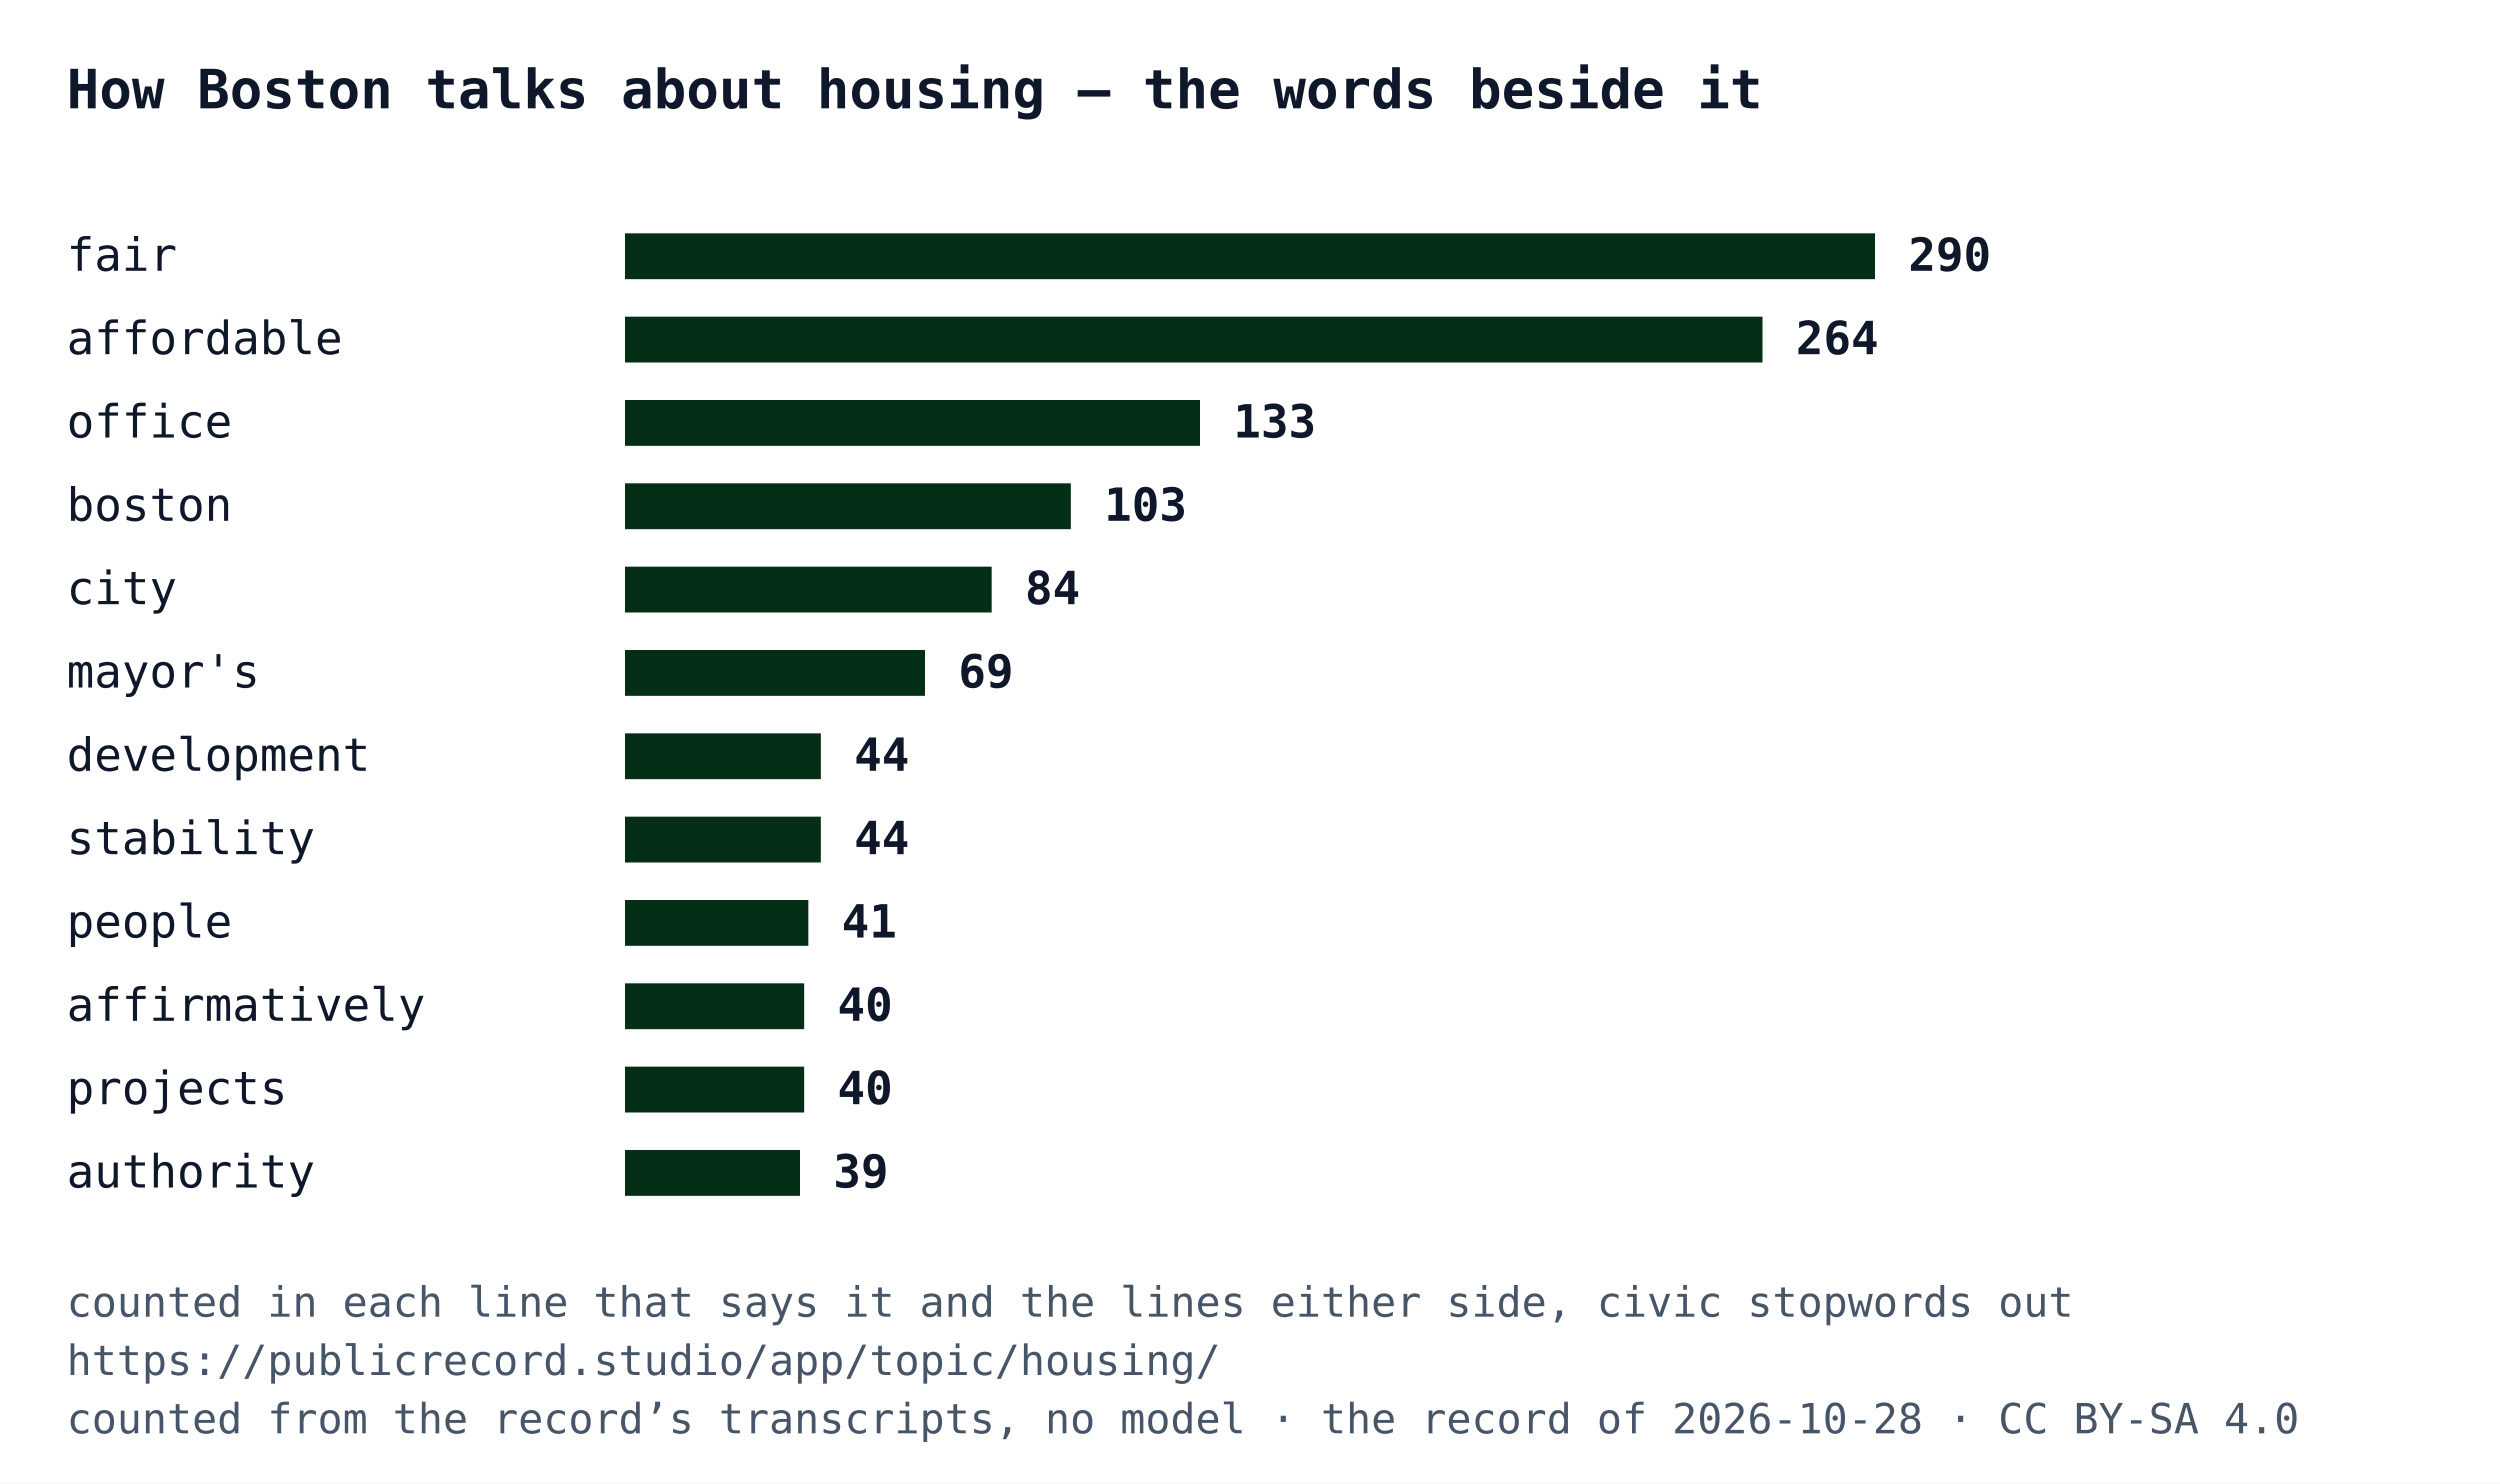
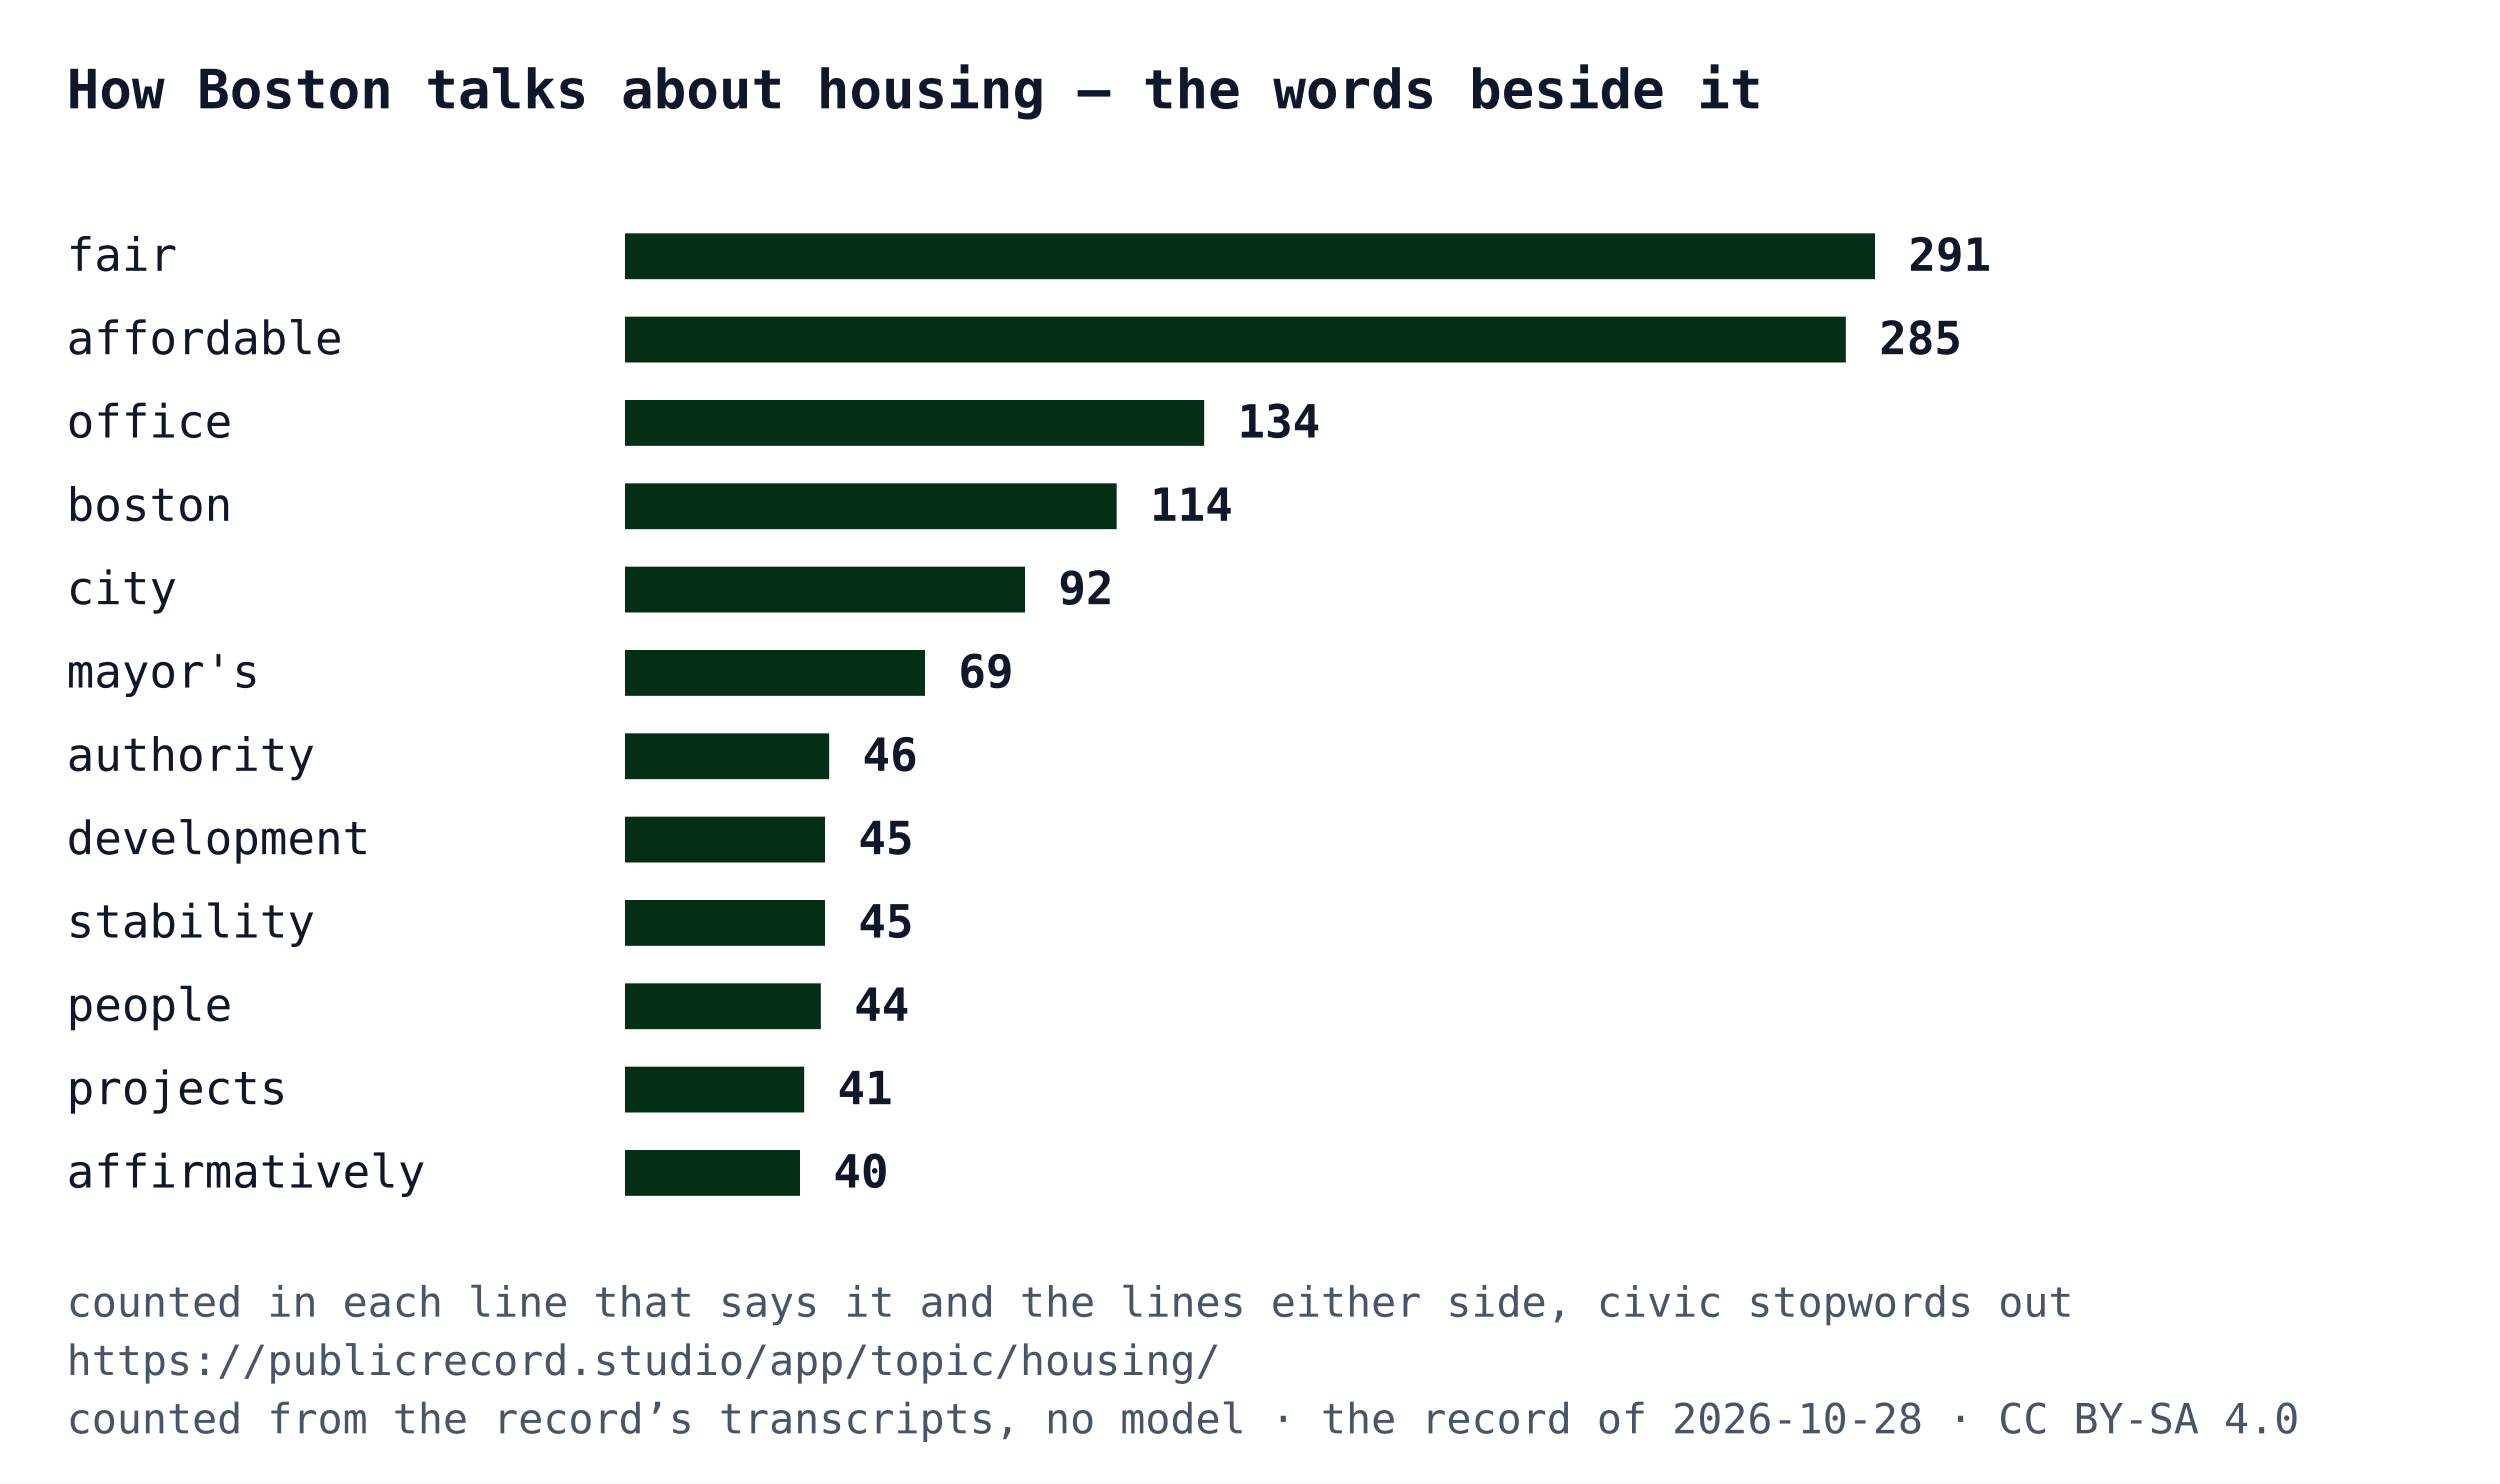
<svg xmlns="http://www.w3.org/2000/svg" width="600" height="356" viewBox="0 0 600 356" font-family="IBM Plex Mono, Menlo, Consolas, monospace">
  <rect width="600" height="356" fill="#ffffff" />
  <text x="16" y="26" font-size="13" font-weight="700" fill="#0f172a">How Boston talks about housing — the words beside it</text>
  <text x="16" y="65" font-size="11" fill="#0f172a">fair</text>
  <rect x="150" y="56" width="300" height="11" fill="#052e16" />
-   <text x="458" y="65" font-size="11" font-weight="700" fill="#0f172a">290</text>
+   <text x="458" y="65" font-size="11" font-weight="700" fill="#0f172a">291</text>
  <text x="16" y="85" font-size="11" fill="#0f172a">affordable</text>
-   <rect x="150" y="76" width="273" height="11" fill="#052e16" />
-   <text x="431" y="85" font-size="11" font-weight="700" fill="#0f172a">264</text>
+   <rect x="150" y="76" width="293" height="11" fill="#052e16" />
+   <text x="451" y="85" font-size="11" font-weight="700" fill="#0f172a">285</text>
  <text x="16" y="105" font-size="11" fill="#0f172a">office</text>
-   <rect x="150" y="96" width="138" height="11" fill="#052e16" />
-   <text x="296" y="105" font-size="11" font-weight="700" fill="#0f172a">133</text>
+   <rect x="150" y="96" width="139" height="11" fill="#052e16" />
+   <text x="297" y="105" font-size="11" font-weight="700" fill="#0f172a">134</text>
  <text x="16" y="125" font-size="11" fill="#0f172a">boston</text>
-   <rect x="150" y="116" width="107" height="11" fill="#052e16" />
-   <text x="265" y="125" font-size="11" font-weight="700" fill="#0f172a">103</text>
+   <rect x="150" y="116" width="118" height="11" fill="#052e16" />
+   <text x="276" y="125" font-size="11" font-weight="700" fill="#0f172a">114</text>
  <text x="16" y="145" font-size="11" fill="#0f172a">city</text>
-   <rect x="150" y="136" width="88" height="11" fill="#052e16" />
-   <text x="246" y="145" font-size="11" font-weight="700" fill="#0f172a">84</text>
+   <rect x="150" y="136" width="96" height="11" fill="#052e16" />
+   <text x="254" y="145" font-size="11" font-weight="700" fill="#0f172a">92</text>
  <text x="16" y="165" font-size="11" fill="#0f172a">mayor's</text>
  <rect x="150" y="156" width="72" height="11" fill="#052e16" />
  <text x="230" y="165" font-size="11" font-weight="700" fill="#0f172a">69</text>
-   <text x="16" y="185" font-size="11" fill="#0f172a">development</text>
-   <rect x="150" y="176" width="47" height="11" fill="#052e16" />
-   <text x="205" y="185" font-size="11" font-weight="700" fill="#0f172a">44</text>
-   <text x="16" y="205" font-size="11" fill="#0f172a">stability</text>
-   <rect x="150" y="196" width="47" height="11" fill="#052e16" />
-   <text x="205" y="205" font-size="11" font-weight="700" fill="#0f172a">44</text>
-   <text x="16" y="225" font-size="11" fill="#0f172a">people</text>
-   <rect x="150" y="216" width="44" height="11" fill="#052e16" />
-   <text x="202" y="225" font-size="11" font-weight="700" fill="#0f172a">41</text>
-   <text x="16" y="245" font-size="11" fill="#0f172a">affirmatively</text>
-   <rect x="150" y="236" width="43" height="11" fill="#052e16" />
-   <text x="201" y="245" font-size="11" font-weight="700" fill="#0f172a">40</text>
+   <text x="16" y="185" font-size="11" fill="#0f172a">authority</text>
+   <rect x="150" y="176" width="49" height="11" fill="#052e16" />
+   <text x="207" y="185" font-size="11" font-weight="700" fill="#0f172a">46</text>
+   <text x="16" y="205" font-size="11" fill="#0f172a">development</text>
+   <rect x="150" y="196" width="48" height="11" fill="#052e16" />
+   <text x="206" y="205" font-size="11" font-weight="700" fill="#0f172a">45</text>
+   <text x="16" y="225" font-size="11" fill="#0f172a">stability</text>
+   <rect x="150" y="216" width="48" height="11" fill="#052e16" />
+   <text x="206" y="225" font-size="11" font-weight="700" fill="#0f172a">45</text>
+   <text x="16" y="245" font-size="11" fill="#0f172a">people</text>
+   <rect x="150" y="236" width="47" height="11" fill="#052e16" />
+   <text x="205" y="245" font-size="11" font-weight="700" fill="#0f172a">44</text>
  <text x="16" y="265" font-size="11" fill="#0f172a">projects</text>
  <rect x="150" y="256" width="43" height="11" fill="#052e16" />
-   <text x="201" y="265" font-size="11" font-weight="700" fill="#0f172a">40</text>
-   <text x="16" y="285" font-size="11" fill="#0f172a">authority</text>
+   <text x="201" y="265" font-size="11" font-weight="700" fill="#0f172a">41</text>
+   <text x="16" y="285" font-size="11" fill="#0f172a">affirmatively</text>
  <rect x="150" y="276" width="42" height="11" fill="#052e16" />
-   <text x="200" y="285" font-size="11" font-weight="700" fill="#0f172a">39</text>
+   <text x="200" y="285" font-size="11" font-weight="700" fill="#0f172a">40</text>
  <text x="16" y="316" font-size="10" fill="#475569">counted in each line that says it and the lines either side, civic stopwords out</text>
  <text x="16" y="330" font-size="10" fill="#475569">https://publicrecord.studio/app/topic/housing/</text>
  <text x="16" y="344" font-size="10" fill="#475569">counted from the record’s transcripts, no model · the record of 2026-10-28 · CC BY-SA 4.0</text>
</svg>
